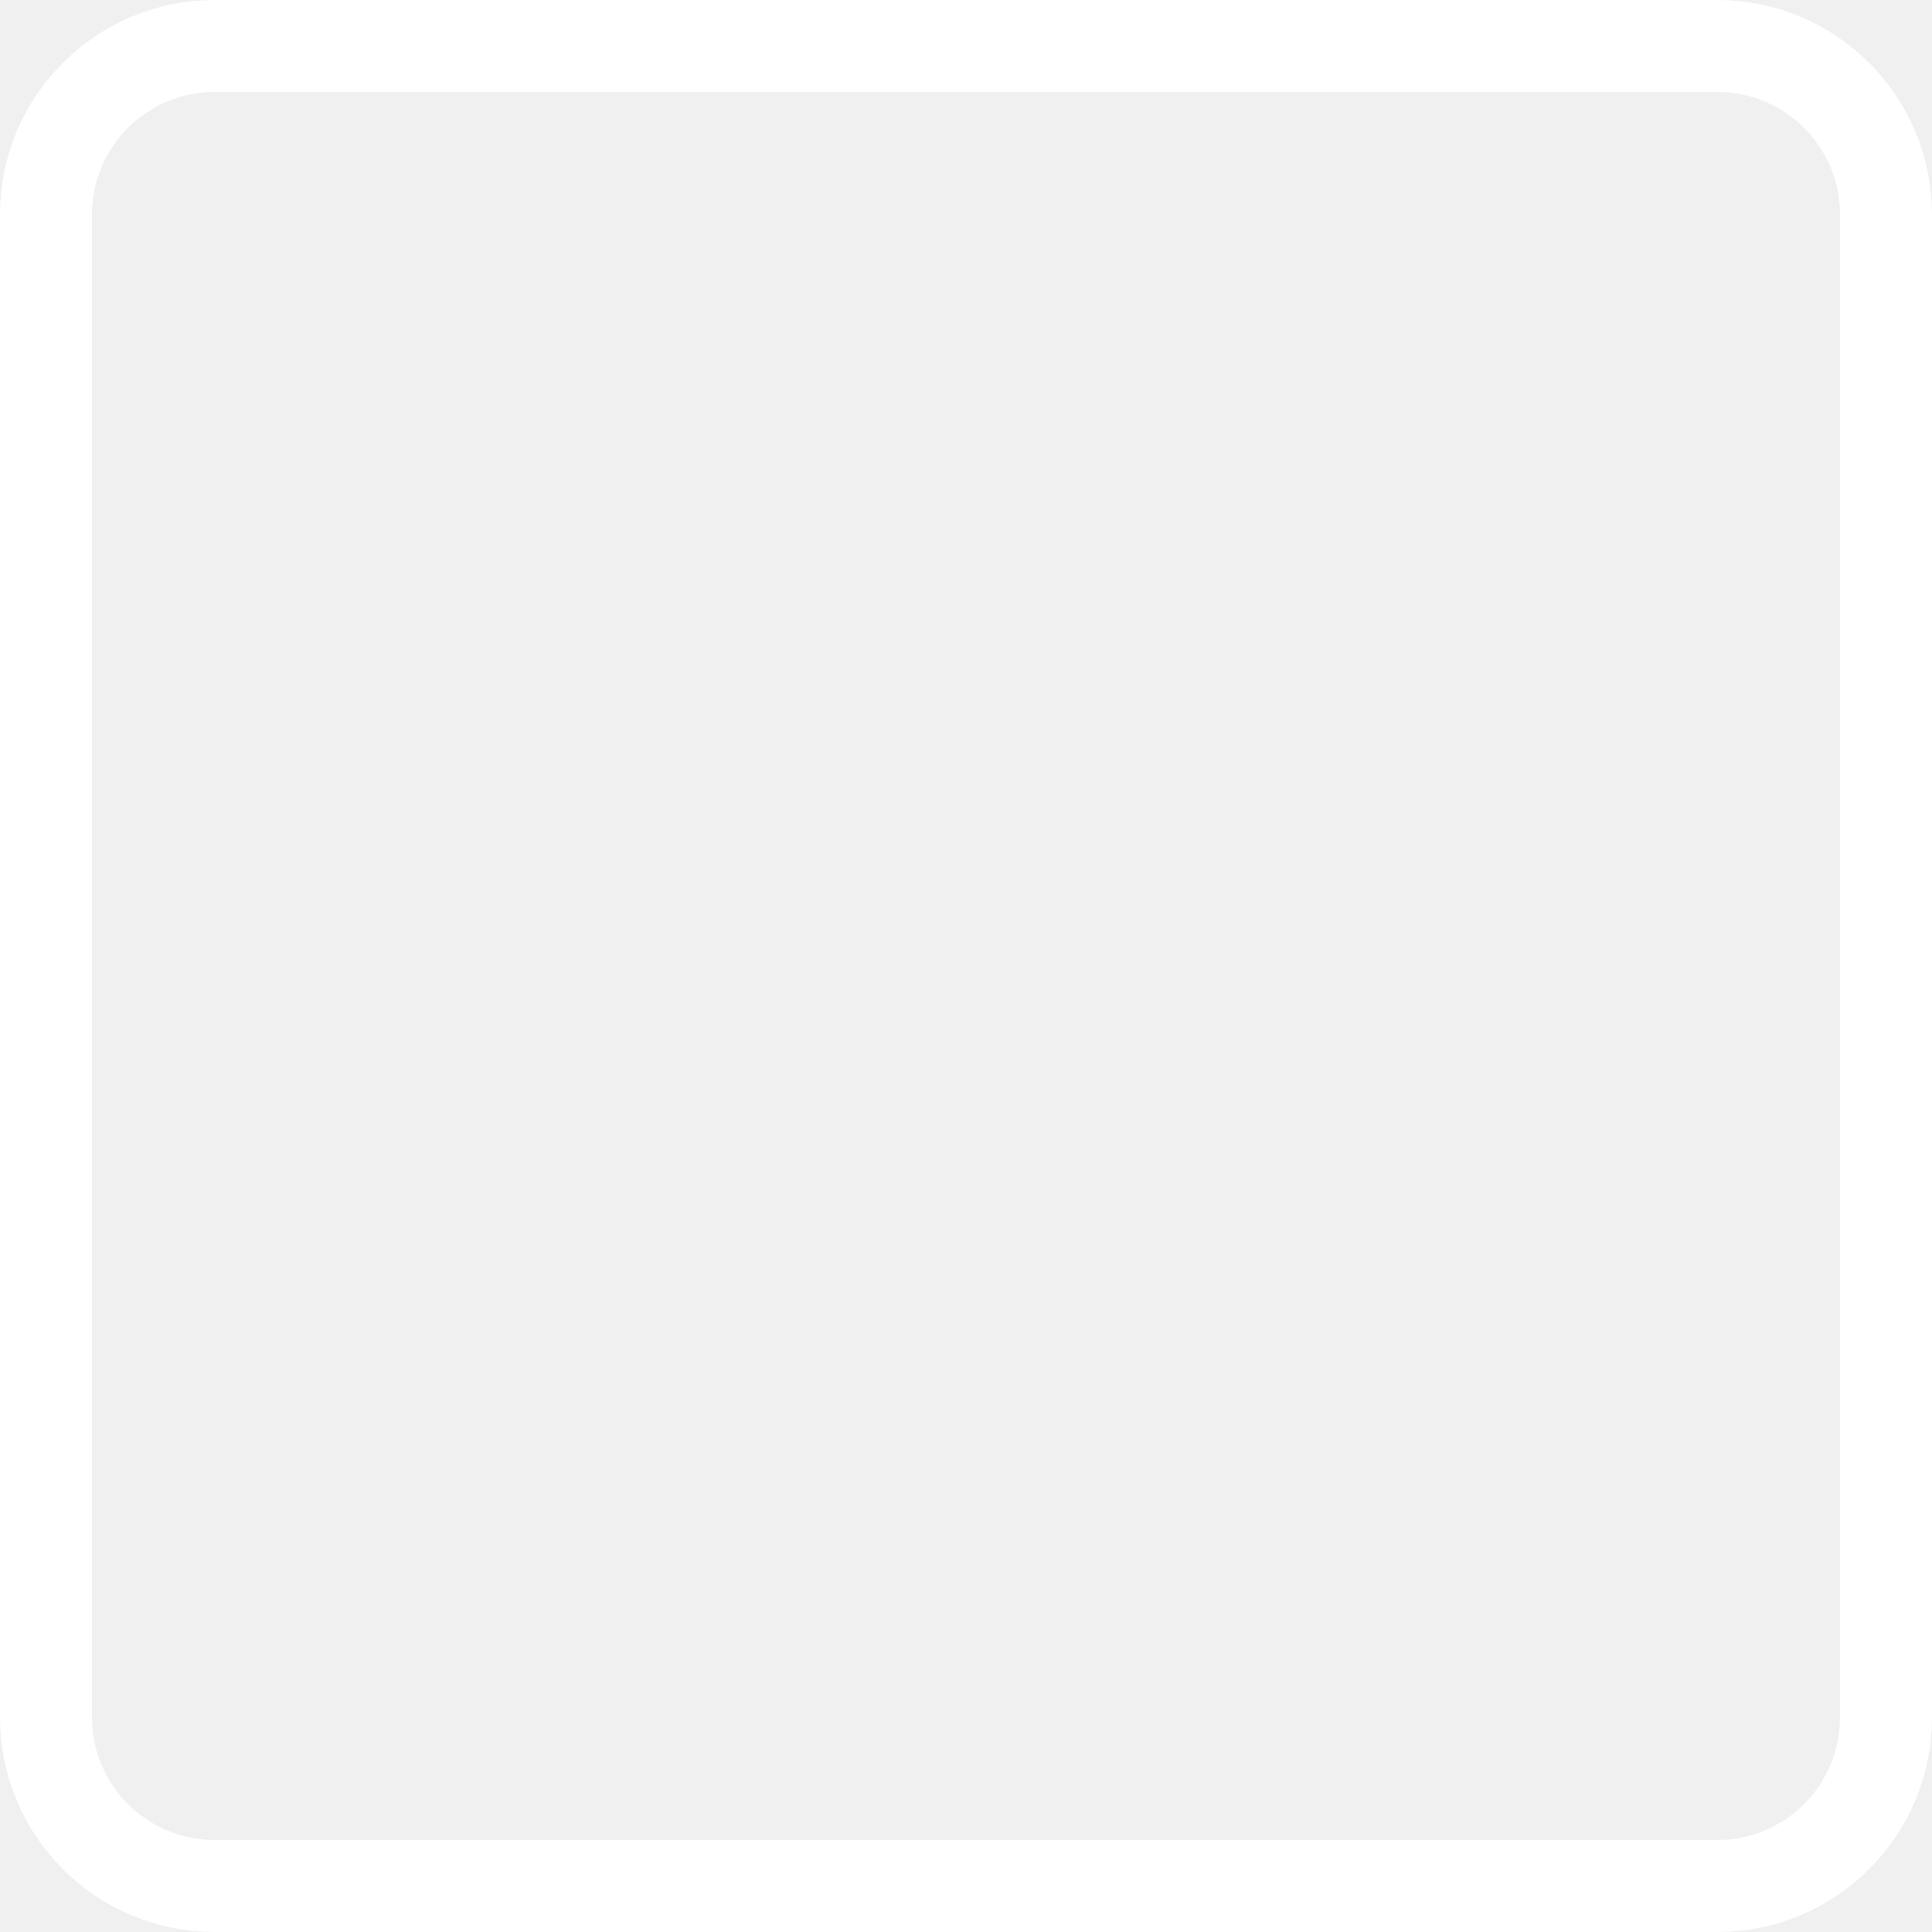
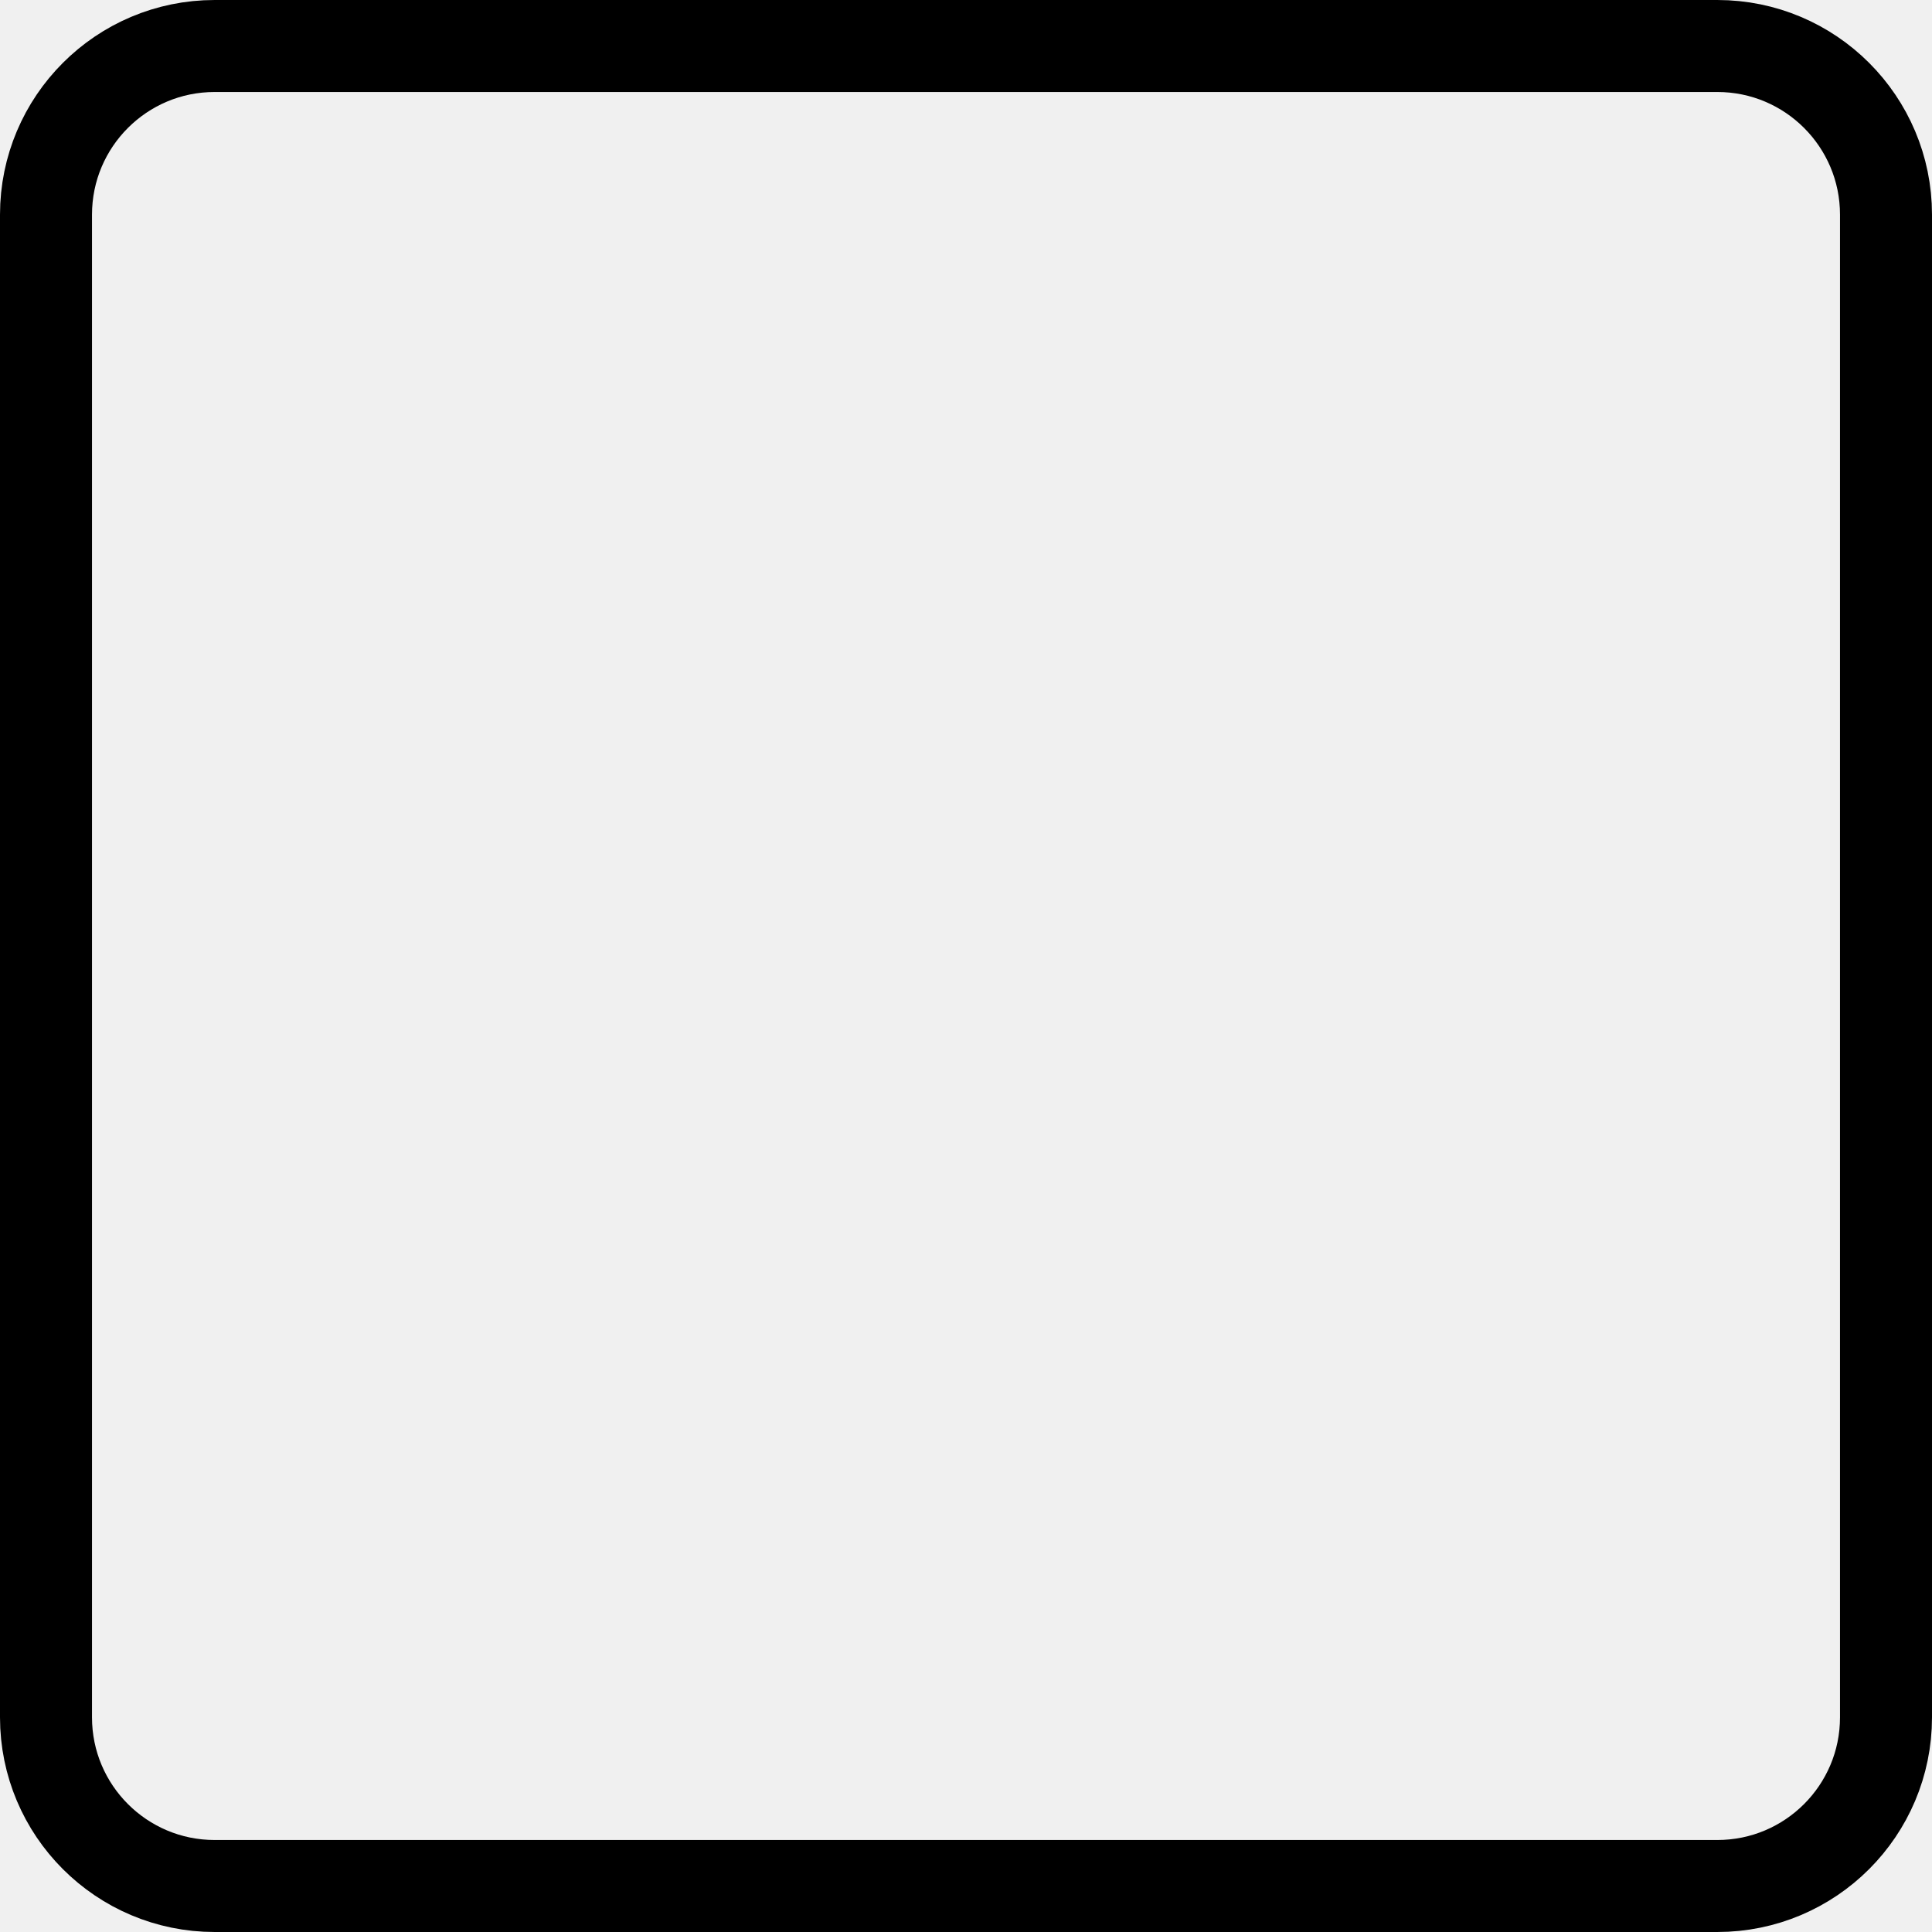
<svg xmlns="http://www.w3.org/2000/svg" width="126" height="126" viewBox="0 0 126 126" fill="none">
-   <rect x="3" y="3" width="120" height="120" rx="11" stroke="white" stroke-width="6" />
+   <rect x="3" y="3" width="120" height="120" rx="11" stroke="black" stroke-width="6" />
</svg>
